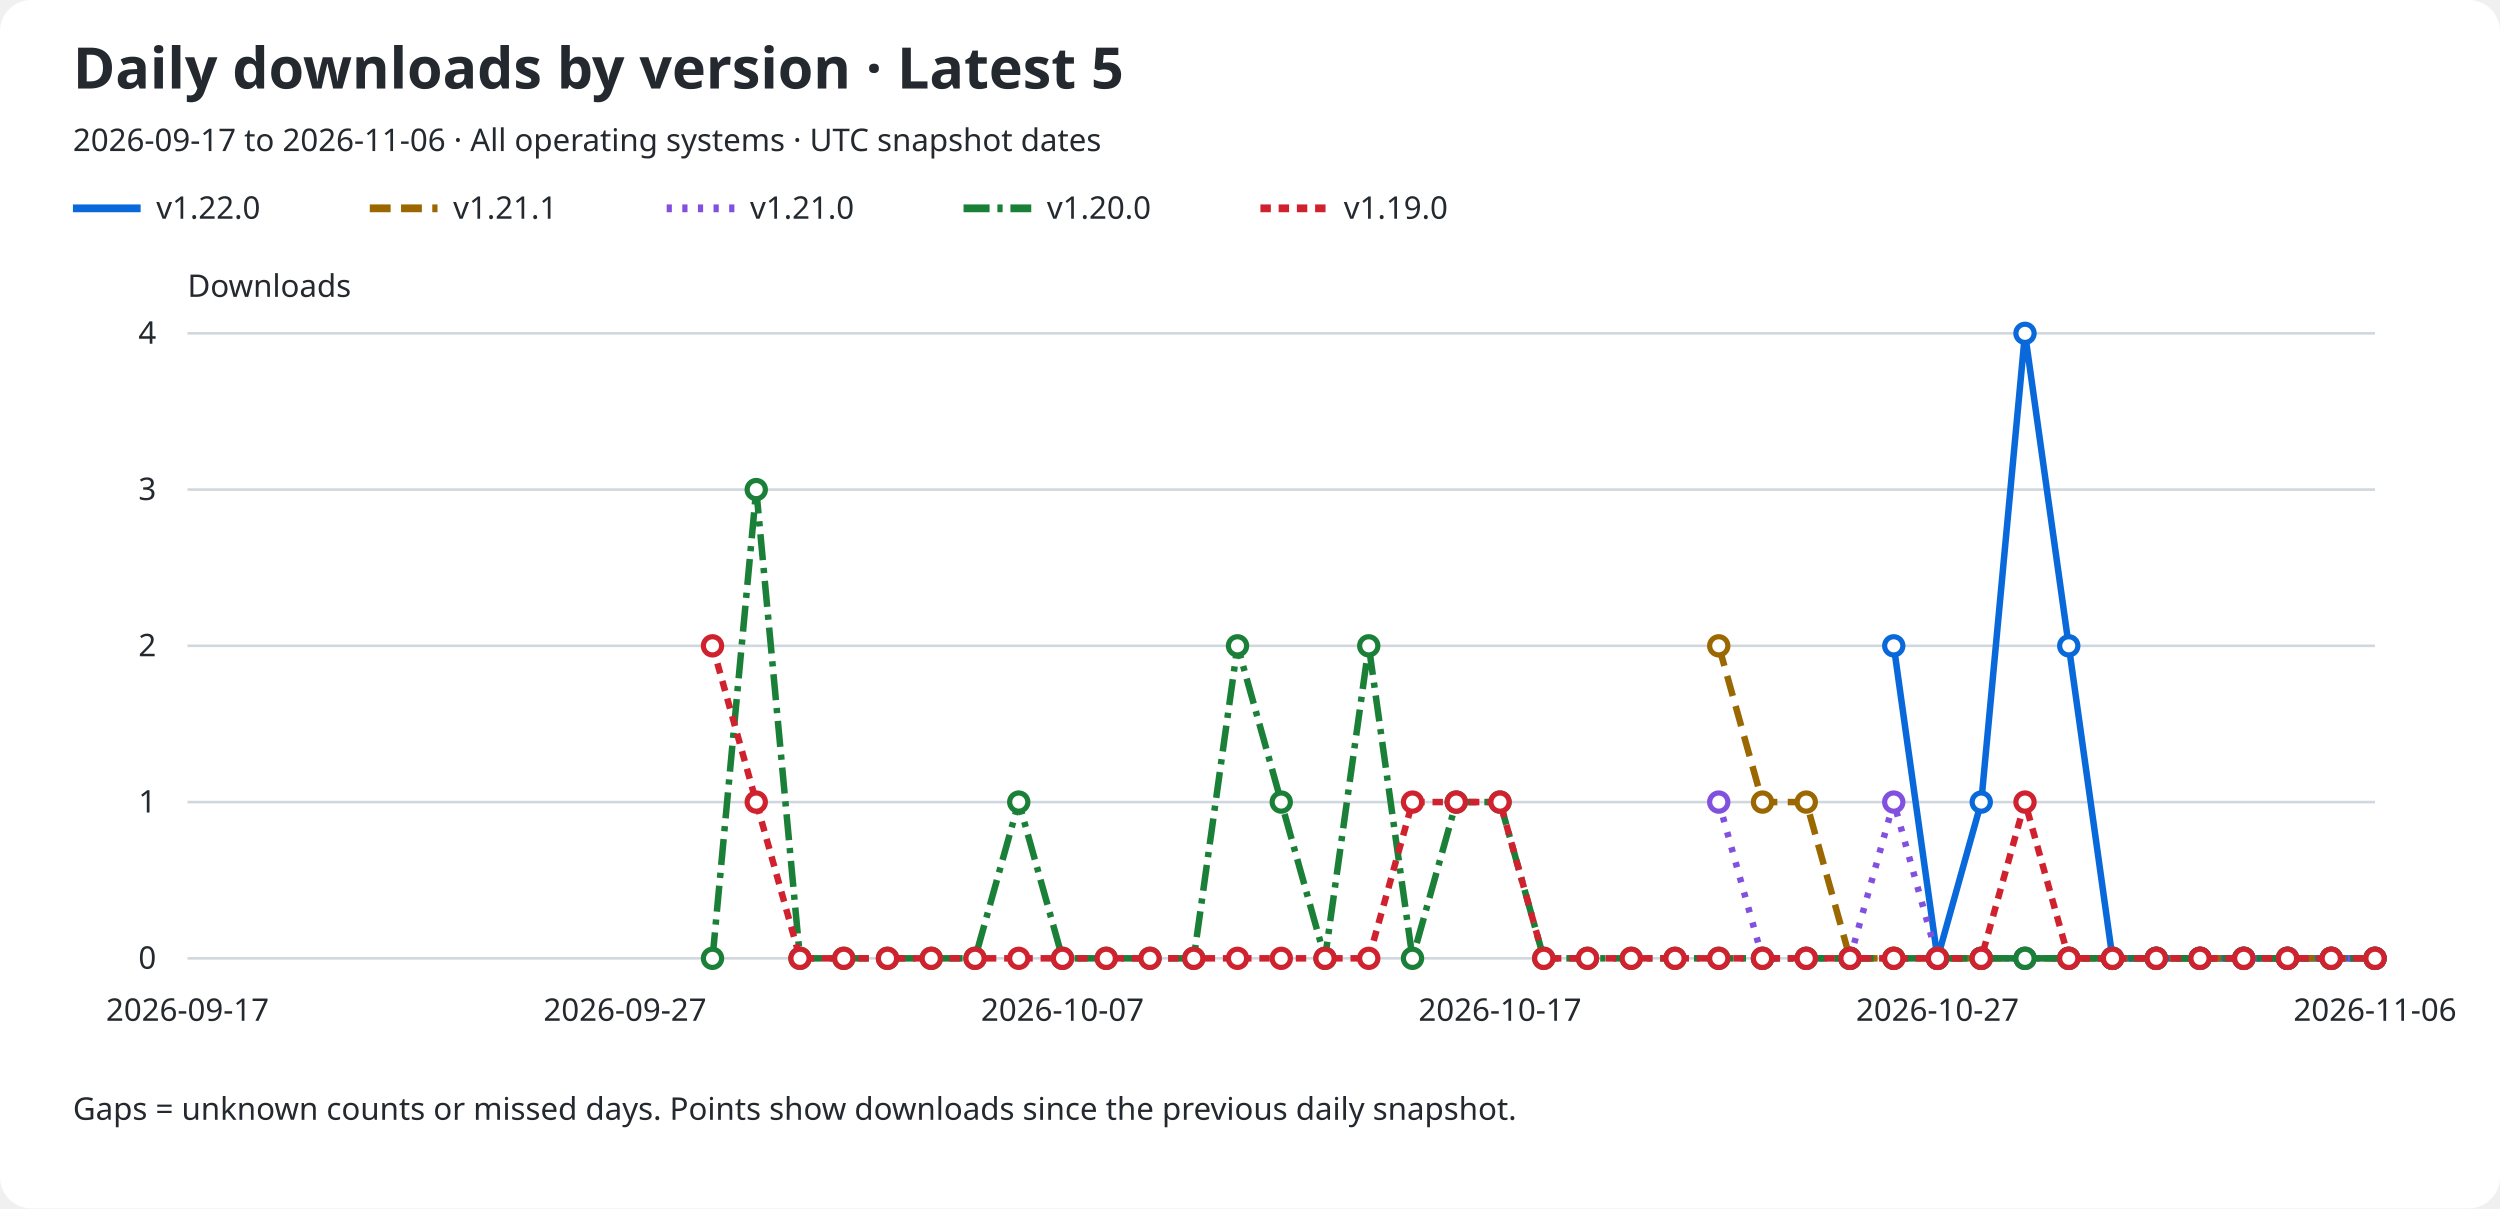
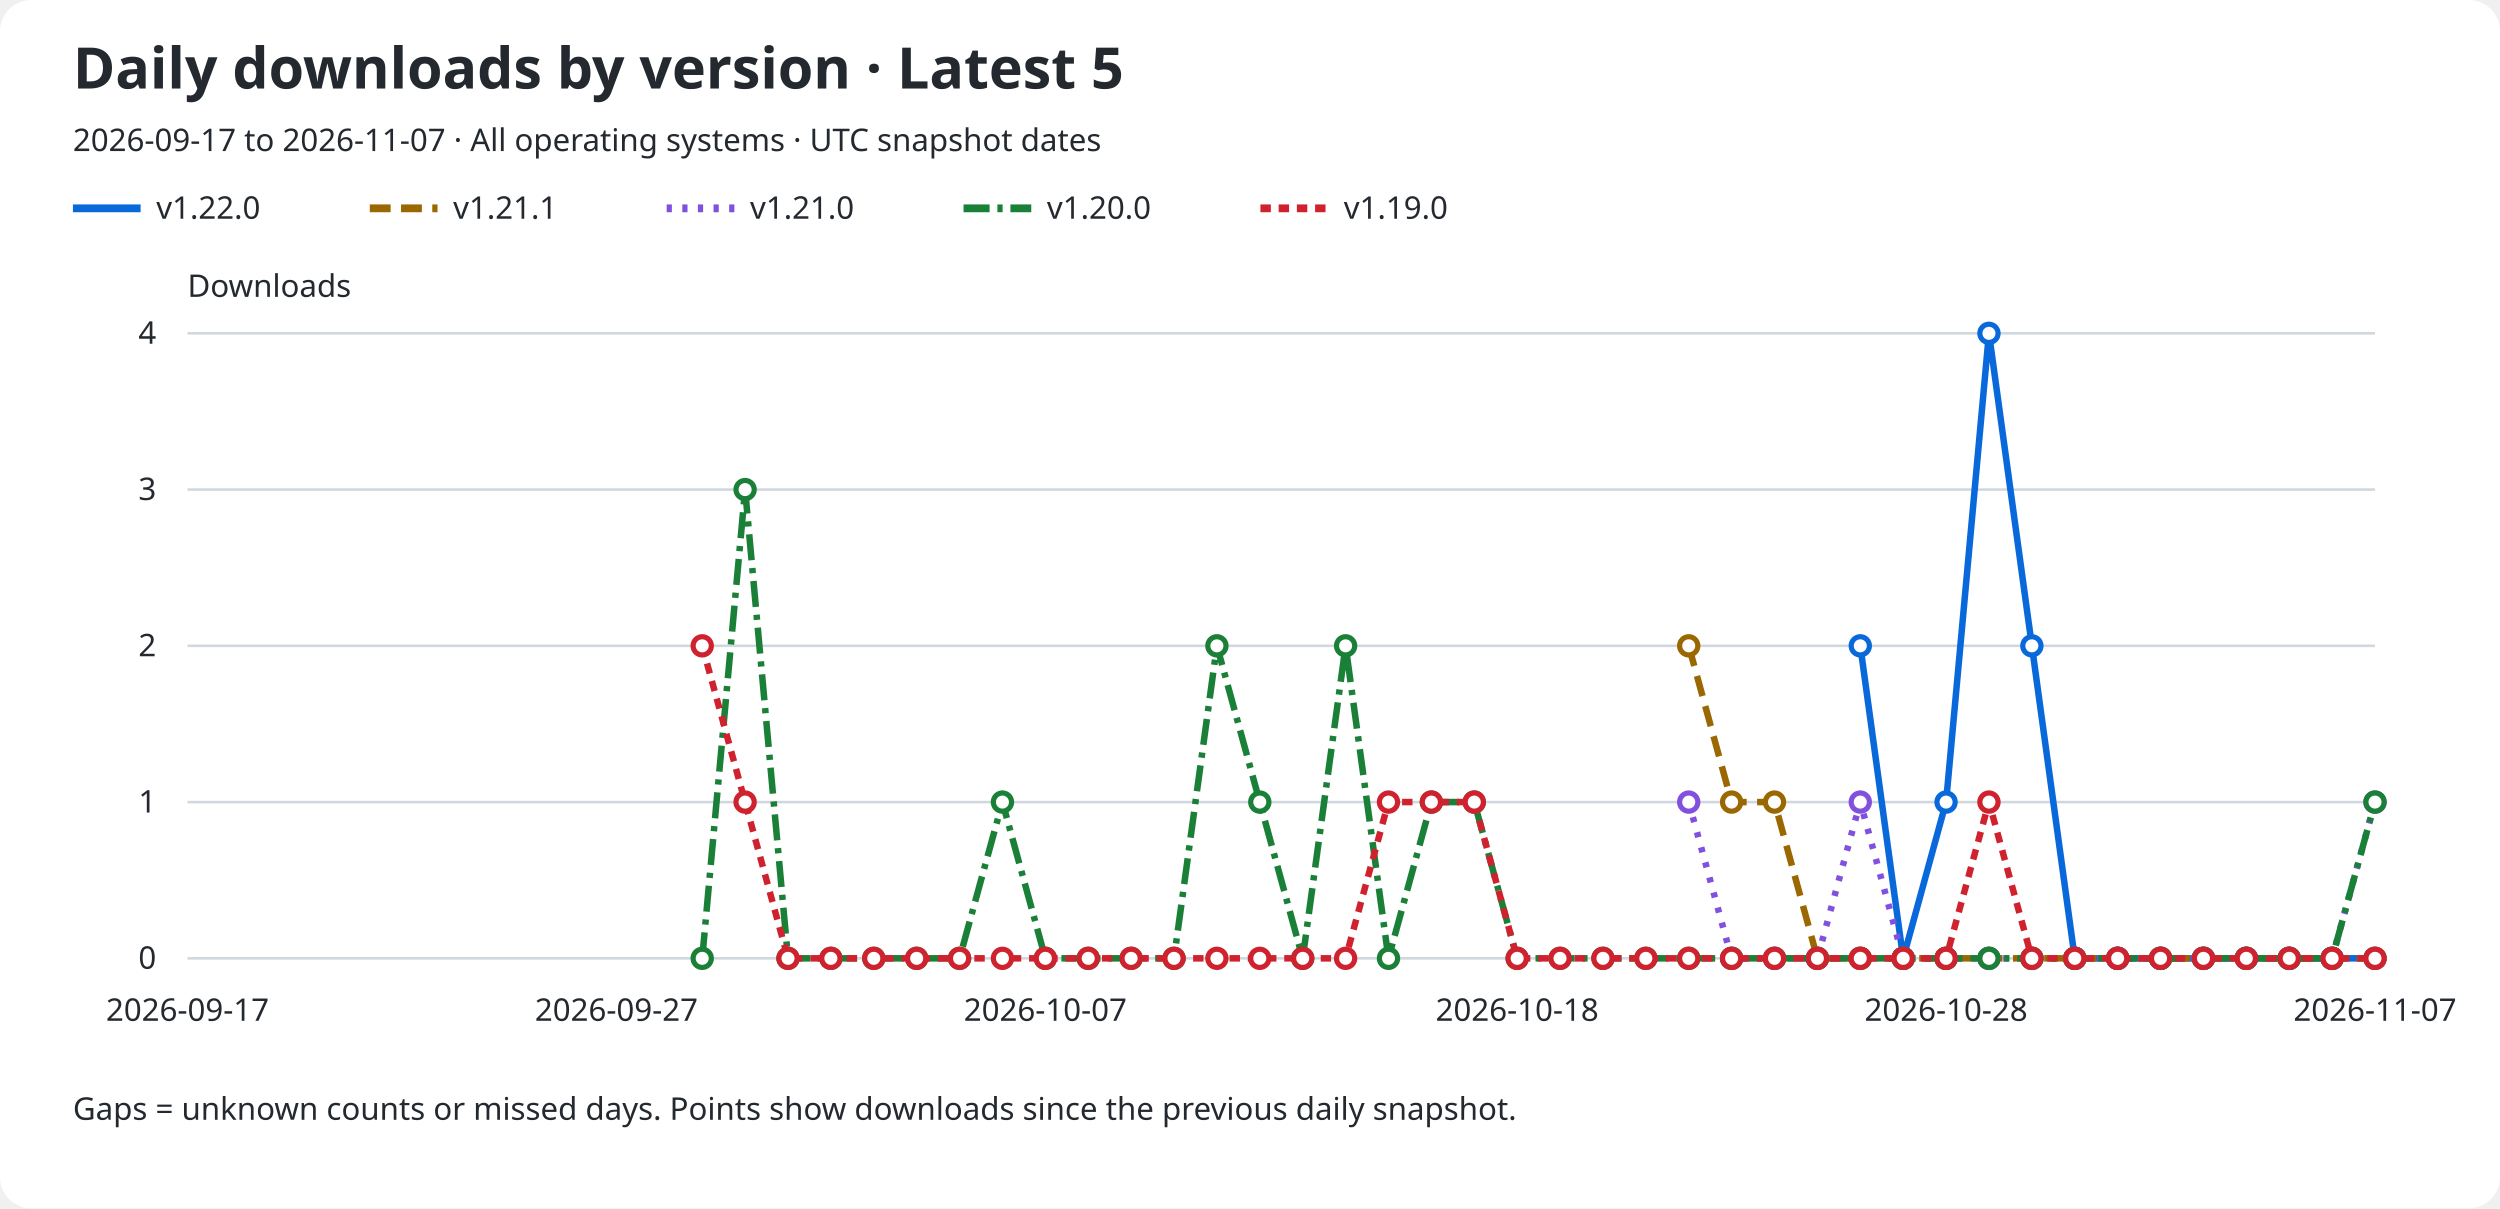
<svg xmlns="http://www.w3.org/2000/svg" role="img" aria-labelledby="title description" viewBox="0 0 960 464">
  <rect width="960" rx="12" fill="#ffffff" height="464" />
  <text x="28" y="34" fill="#24292f" font-family="sans-serif" font-size="22" font-weight="600">Daily downloads by version · Latest 5</text>
-   <text x="28" y="58" fill="#24292f" font-family="sans-serif" font-size="12">2026-09-17 to 2026-11-06 · All operating systems · UTC snapshot dates</text>
+   <text x="28" y="58" fill="#24292f" font-family="sans-serif" font-size="12">2026-09-17 to 2026-11-07 · All operating systems · UTC snapshot dates</text>
  <line x1="28" y1="80" x2="54" y2="80" stroke="#0969da" stroke-width="3" stroke-dasharray="none" />
  <text x="60" y="84" fill="#24292f" font-family="sans-serif" font-size="12">v1.22.0</text>
  <line x1="142" y1="80" x2="168" y2="80" stroke="#9a6700" stroke-width="3" stroke-dasharray="8 4" />
  <text x="174" y="84" fill="#24292f" font-family="sans-serif" font-size="12">v1.21.1</text>
  <line x1="256" y1="80" x2="282" y2="80" stroke="#8250df" stroke-width="3" stroke-dasharray="2 4" />
  <text x="288" y="84" fill="#24292f" font-family="sans-serif" font-size="12">v1.21.0</text>
  <line x1="370" y1="80" x2="396" y2="80" stroke="#1a7f37" stroke-width="3" stroke-dasharray="10 3 2 3" />
  <text x="402" y="84" fill="#24292f" font-family="sans-serif" font-size="12">v1.20.0</text>
  <line x1="484" y1="80" x2="510" y2="80" stroke="#cf222e" stroke-width="3" stroke-dasharray="4 3" />
  <text x="516" y="84" fill="#24292f" font-family="sans-serif" font-size="12">v1.19.0</text>
  <text x="72" y="114" fill="#24292f" font-family="sans-serif" font-size="12">Downloads</text>
  <line x1="72" y1="368.0" x2="912" y2="368.0" stroke="#d0d7de" />
  <text x="60" y="372.0" fill="#24292f" font-family="sans-serif" font-size="12" text-anchor="end">0</text>
  <line x1="72" y1="308.0" x2="912" y2="308.0" stroke="#d0d7de" />
  <text x="60" y="312.0" fill="#24292f" font-family="sans-serif" font-size="12" text-anchor="end">1</text>
  <line x1="72" y1="248.0" x2="912" y2="248.0" stroke="#d0d7de" />
  <text x="60" y="252.0" fill="#24292f" font-family="sans-serif" font-size="12" text-anchor="end">2</text>
  <line x1="72" y1="188.0" x2="912" y2="188.0" stroke="#d0d7de" />
  <text x="60" y="192.0" fill="#24292f" font-family="sans-serif" font-size="12" text-anchor="end">3</text>
  <line x1="72" y1="128.0" x2="912" y2="128.0" stroke="#d0d7de" />
  <text x="60" y="132.0" fill="#24292f" font-family="sans-serif" font-size="12" text-anchor="end">4</text>
  <text x="72.0" y="392" fill="#24292f" font-family="sans-serif" font-size="12" text-anchor="middle">2026-09-17</text>
-   <text x="240.0" y="392" fill="#24292f" font-family="sans-serif" font-size="12" text-anchor="middle">2026-09-27</text>
-   <text x="408.0" y="392" fill="#24292f" font-family="sans-serif" font-size="12" text-anchor="middle">2026-10-07</text>
-   <text x="576.0" y="392" fill="#24292f" font-family="sans-serif" font-size="12" text-anchor="middle">2026-10-17</text>
-   <text x="744.0" y="392" fill="#24292f" font-family="sans-serif" font-size="12" text-anchor="middle">2026-10-27</text>
-   <text x="912.0" y="392" fill="#24292f" font-family="sans-serif" font-size="12" text-anchor="middle">2026-11-06</text>
-   <path d="M 727.20 248.00 L 744.00 368.00 L 760.80 308.00 L 777.60 128.00 L 794.40 248.00 L 811.20 368.00 L 828.00 368.00 L 844.80 368.00 L 861.60 368.00 L 878.40 368.00 L 895.20 368.00 L 912.00 368.00" fill="none" stroke="#0969da" stroke-width="2.5" stroke-dasharray="none" data-version="v1.22.0" />
-   <circle cx="727.20" cy="248.00" r="3.5" fill="#ffffff" stroke="#0969da" stroke-width="2" />
-   <circle cx="744.00" cy="368.00" r="3.5" fill="#ffffff" stroke="#0969da" stroke-width="2" />
-   <circle cx="760.80" cy="308.00" r="3.5" fill="#ffffff" stroke="#0969da" stroke-width="2" />
-   <circle cx="777.60" cy="128.00" r="3.5" fill="#ffffff" stroke="#0969da" stroke-width="2" />
-   <circle cx="794.40" cy="248.00" r="3.5" fill="#ffffff" stroke="#0969da" stroke-width="2" />
-   <circle cx="811.20" cy="368.00" r="3.5" fill="#ffffff" stroke="#0969da" stroke-width="2" />
-   <circle cx="828.00" cy="368.00" r="3.5" fill="#ffffff" stroke="#0969da" stroke-width="2" />
-   <circle cx="844.80" cy="368.00" r="3.5" fill="#ffffff" stroke="#0969da" stroke-width="2" />
-   <circle cx="861.60" cy="368.00" r="3.5" fill="#ffffff" stroke="#0969da" stroke-width="2" />
-   <circle cx="878.40" cy="368.00" r="3.5" fill="#ffffff" stroke="#0969da" stroke-width="2" />
-   <circle cx="895.20" cy="368.00" r="3.5" fill="#ffffff" stroke="#0969da" stroke-width="2" />
+   <text x="236.706" y="392" fill="#24292f" font-family="sans-serif" font-size="12" text-anchor="middle">2026-09-27</text>
+   <text x="401.412" y="392" fill="#24292f" font-family="sans-serif" font-size="12" text-anchor="middle">2026-10-07</text>
+   <text x="582.588" y="392" fill="#24292f" font-family="sans-serif" font-size="12" text-anchor="middle">2026-10-18</text>
+   <text x="747.294" y="392" fill="#24292f" font-family="sans-serif" font-size="12" text-anchor="middle">2026-10-28</text>
+   <text x="912.0" y="392" fill="#24292f" font-family="sans-serif" font-size="12" text-anchor="middle">2026-11-07</text>
+   <path d="M 714.35 248.00 L 730.82 368.00 L 747.29 308.00 L 763.76 128.00 L 780.24 248.00 L 796.71 368.00 L 813.18 368.00 L 829.65 368.00 L 846.12 368.00 L 862.59 368.00 L 879.06 368.00 L 895.53 368.00 L 912.00 368.00" fill="none" stroke="#0969da" stroke-width="2.5" stroke-dasharray="none" data-version="v1.22.0" />
+   <circle cx="714.35" cy="248.00" r="3.5" fill="#ffffff" stroke="#0969da" stroke-width="2" />
+   <circle cx="730.82" cy="368.00" r="3.5" fill="#ffffff" stroke="#0969da" stroke-width="2" />
+   <circle cx="747.29" cy="308.00" r="3.5" fill="#ffffff" stroke="#0969da" stroke-width="2" />
+   <circle cx="763.76" cy="128.00" r="3.5" fill="#ffffff" stroke="#0969da" stroke-width="2" />
+   <circle cx="780.24" cy="248.00" r="3.5" fill="#ffffff" stroke="#0969da" stroke-width="2" />
+   <circle cx="796.71" cy="368.00" r="3.5" fill="#ffffff" stroke="#0969da" stroke-width="2" />
+   <circle cx="813.18" cy="368.00" r="3.5" fill="#ffffff" stroke="#0969da" stroke-width="2" />
+   <circle cx="829.65" cy="368.00" r="3.5" fill="#ffffff" stroke="#0969da" stroke-width="2" />
+   <circle cx="846.12" cy="368.00" r="3.5" fill="#ffffff" stroke="#0969da" stroke-width="2" />
+   <circle cx="862.59" cy="368.00" r="3.5" fill="#ffffff" stroke="#0969da" stroke-width="2" />
+   <circle cx="879.06" cy="368.00" r="3.5" fill="#ffffff" stroke="#0969da" stroke-width="2" />
+   <circle cx="895.53" cy="368.00" r="3.5" fill="#ffffff" stroke="#0969da" stroke-width="2" />
  <circle cx="912.00" cy="368.00" r="3.5" fill="#ffffff" stroke="#0969da" stroke-width="2" />
-   <path d="M 660.00 248.00 L 676.80 308.00 L 693.60 308.00 L 710.40 368.00 L 727.20 368.00 L 744.00 368.00 L 760.80 368.00 L 777.60 368.00 L 794.40 368.00 L 811.20 368.00 L 828.00 368.00 L 844.80 368.00 L 861.60 368.00 L 878.40 368.00 L 895.20 368.00 L 912.00 368.00" fill="none" stroke="#9a6700" stroke-width="2.5" stroke-dasharray="8 4" data-version="v1.21.1" />
-   <circle cx="660.00" cy="248.00" r="3.5" fill="#ffffff" stroke="#9a6700" stroke-width="2" />
-   <circle cx="676.80" cy="308.00" r="3.5" fill="#ffffff" stroke="#9a6700" stroke-width="2" />
-   <circle cx="693.60" cy="308.00" r="3.5" fill="#ffffff" stroke="#9a6700" stroke-width="2" />
-   <circle cx="710.40" cy="368.00" r="3.5" fill="#ffffff" stroke="#9a6700" stroke-width="2" />
-   <circle cx="727.20" cy="368.00" r="3.5" fill="#ffffff" stroke="#9a6700" stroke-width="2" />
-   <circle cx="744.00" cy="368.00" r="3.5" fill="#ffffff" stroke="#9a6700" stroke-width="2" />
-   <circle cx="760.80" cy="368.00" r="3.5" fill="#ffffff" stroke="#9a6700" stroke-width="2" />
-   <circle cx="777.60" cy="368.00" r="3.5" fill="#ffffff" stroke="#9a6700" stroke-width="2" />
-   <circle cx="794.40" cy="368.00" r="3.5" fill="#ffffff" stroke="#9a6700" stroke-width="2" />
-   <circle cx="811.20" cy="368.00" r="3.5" fill="#ffffff" stroke="#9a6700" stroke-width="2" />
-   <circle cx="828.00" cy="368.00" r="3.5" fill="#ffffff" stroke="#9a6700" stroke-width="2" />
-   <circle cx="844.80" cy="368.00" r="3.5" fill="#ffffff" stroke="#9a6700" stroke-width="2" />
-   <circle cx="861.60" cy="368.00" r="3.5" fill="#ffffff" stroke="#9a6700" stroke-width="2" />
-   <circle cx="878.40" cy="368.00" r="3.5" fill="#ffffff" stroke="#9a6700" stroke-width="2" />
-   <circle cx="895.20" cy="368.00" r="3.5" fill="#ffffff" stroke="#9a6700" stroke-width="2" />
+   <path d="M 648.47 248.00 L 664.94 308.00 L 681.41 308.00 L 697.88 368.00 L 714.35 368.00 L 730.82 368.00 L 747.29 368.00 L 763.76 368.00 L 780.24 368.00 L 796.71 368.00 L 813.18 368.00 L 829.65 368.00 L 846.12 368.00 L 862.59 368.00 L 879.06 368.00 L 895.53 368.00 L 912.00 368.00" fill="none" stroke="#9a6700" stroke-width="2.5" stroke-dasharray="8 4" data-version="v1.21.1" />
+   <circle cx="648.47" cy="248.00" r="3.5" fill="#ffffff" stroke="#9a6700" stroke-width="2" />
+   <circle cx="664.94" cy="308.00" r="3.5" fill="#ffffff" stroke="#9a6700" stroke-width="2" />
+   <circle cx="681.41" cy="308.00" r="3.5" fill="#ffffff" stroke="#9a6700" stroke-width="2" />
+   <circle cx="697.88" cy="368.00" r="3.5" fill="#ffffff" stroke="#9a6700" stroke-width="2" />
+   <circle cx="714.35" cy="368.00" r="3.5" fill="#ffffff" stroke="#9a6700" stroke-width="2" />
+   <circle cx="730.82" cy="368.00" r="3.5" fill="#ffffff" stroke="#9a6700" stroke-width="2" />
+   <circle cx="747.29" cy="368.00" r="3.5" fill="#ffffff" stroke="#9a6700" stroke-width="2" />
+   <circle cx="763.76" cy="368.00" r="3.5" fill="#ffffff" stroke="#9a6700" stroke-width="2" />
+   <circle cx="780.24" cy="368.00" r="3.5" fill="#ffffff" stroke="#9a6700" stroke-width="2" />
+   <circle cx="796.71" cy="368.00" r="3.5" fill="#ffffff" stroke="#9a6700" stroke-width="2" />
+   <circle cx="813.18" cy="368.00" r="3.5" fill="#ffffff" stroke="#9a6700" stroke-width="2" />
+   <circle cx="829.65" cy="368.00" r="3.5" fill="#ffffff" stroke="#9a6700" stroke-width="2" />
+   <circle cx="846.12" cy="368.00" r="3.5" fill="#ffffff" stroke="#9a6700" stroke-width="2" />
+   <circle cx="862.59" cy="368.00" r="3.5" fill="#ffffff" stroke="#9a6700" stroke-width="2" />
+   <circle cx="879.06" cy="368.00" r="3.5" fill="#ffffff" stroke="#9a6700" stroke-width="2" />
+   <circle cx="895.53" cy="368.00" r="3.5" fill="#ffffff" stroke="#9a6700" stroke-width="2" />
  <circle cx="912.00" cy="368.00" r="3.5" fill="#ffffff" stroke="#9a6700" stroke-width="2" />
-   <path d="M 660.00 308.00 L 676.80 368.00 L 693.60 368.00 L 710.40 368.00 L 727.20 308.00 L 744.00 368.00 L 760.80 368.00 L 777.60 368.00 L 794.40 368.00 L 811.20 368.00 L 828.00 368.00 L 844.80 368.00 L 861.60 368.00 L 878.40 368.00 L 895.20 368.00 L 912.00 368.00" fill="none" stroke="#8250df" stroke-width="2.5" stroke-dasharray="2 4" data-version="v1.21.0" />
-   <circle cx="660.00" cy="308.00" r="3.5" fill="#ffffff" stroke="#8250df" stroke-width="2" />
-   <circle cx="676.80" cy="368.00" r="3.5" fill="#ffffff" stroke="#8250df" stroke-width="2" />
-   <circle cx="693.60" cy="368.00" r="3.5" fill="#ffffff" stroke="#8250df" stroke-width="2" />
-   <circle cx="710.40" cy="368.00" r="3.5" fill="#ffffff" stroke="#8250df" stroke-width="2" />
-   <circle cx="727.20" cy="308.00" r="3.5" fill="#ffffff" stroke="#8250df" stroke-width="2" />
-   <circle cx="744.00" cy="368.00" r="3.5" fill="#ffffff" stroke="#8250df" stroke-width="2" />
-   <circle cx="760.80" cy="368.00" r="3.5" fill="#ffffff" stroke="#8250df" stroke-width="2" />
-   <circle cx="777.60" cy="368.00" r="3.5" fill="#ffffff" stroke="#8250df" stroke-width="2" />
-   <circle cx="794.40" cy="368.00" r="3.5" fill="#ffffff" stroke="#8250df" stroke-width="2" />
-   <circle cx="811.20" cy="368.00" r="3.5" fill="#ffffff" stroke="#8250df" stroke-width="2" />
-   <circle cx="828.00" cy="368.00" r="3.5" fill="#ffffff" stroke="#8250df" stroke-width="2" />
-   <circle cx="844.80" cy="368.00" r="3.5" fill="#ffffff" stroke="#8250df" stroke-width="2" />
-   <circle cx="861.60" cy="368.00" r="3.5" fill="#ffffff" stroke="#8250df" stroke-width="2" />
-   <circle cx="878.40" cy="368.00" r="3.5" fill="#ffffff" stroke="#8250df" stroke-width="2" />
-   <circle cx="895.20" cy="368.00" r="3.5" fill="#ffffff" stroke="#8250df" stroke-width="2" />
-   <circle cx="912.00" cy="368.00" r="3.5" fill="#ffffff" stroke="#8250df" stroke-width="2" />
-   <path d="M 273.60 368.00 L 290.40 188.00 L 307.20 368.00 L 324.00 368.00 L 340.80 368.00 L 357.60 368.00 L 374.40 368.00 L 391.20 308.00 L 408.00 368.00 L 424.80 368.00 L 441.60 368.00 L 458.40 368.00 L 475.20 248.00 L 492.00 308.00 L 508.80 368.00 L 525.60 248.00 L 542.40 368.00 L 559.20 308.00 L 576.00 308.00 L 592.80 368.00 L 609.60 368.00 L 626.40 368.00 L 643.20 368.00 L 660.00 368.00 L 676.80 368.00 L 693.60 368.00 L 710.40 368.00 L 727.20 368.00 L 744.00 368.00 L 760.80 368.00 L 777.60 368.00 L 794.40 368.00 L 811.20 368.00 L 828.00 368.00 L 844.80 368.00 L 861.60 368.00 L 878.40 368.00 L 895.20 368.00 L 912.00 368.00" fill="none" stroke="#1a7f37" stroke-width="2.5" stroke-dasharray="10 3 2 3" data-version="v1.20.0" />
-   <circle cx="273.60" cy="368.00" r="3.5" fill="#ffffff" stroke="#1a7f37" stroke-width="2" />
-   <circle cx="290.40" cy="188.00" r="3.5" fill="#ffffff" stroke="#1a7f37" stroke-width="2" />
-   <circle cx="307.20" cy="368.00" r="3.5" fill="#ffffff" stroke="#1a7f37" stroke-width="2" />
-   <circle cx="324.00" cy="368.00" r="3.5" fill="#ffffff" stroke="#1a7f37" stroke-width="2" />
-   <circle cx="340.80" cy="368.00" r="3.5" fill="#ffffff" stroke="#1a7f37" stroke-width="2" />
-   <circle cx="357.60" cy="368.00" r="3.5" fill="#ffffff" stroke="#1a7f37" stroke-width="2" />
-   <circle cx="374.40" cy="368.00" r="3.5" fill="#ffffff" stroke="#1a7f37" stroke-width="2" />
-   <circle cx="391.20" cy="308.00" r="3.5" fill="#ffffff" stroke="#1a7f37" stroke-width="2" />
-   <circle cx="408.00" cy="368.00" r="3.5" fill="#ffffff" stroke="#1a7f37" stroke-width="2" />
-   <circle cx="424.80" cy="368.00" r="3.5" fill="#ffffff" stroke="#1a7f37" stroke-width="2" />
-   <circle cx="441.60" cy="368.00" r="3.5" fill="#ffffff" stroke="#1a7f37" stroke-width="2" />
-   <circle cx="458.40" cy="368.00" r="3.5" fill="#ffffff" stroke="#1a7f37" stroke-width="2" />
-   <circle cx="475.20" cy="248.00" r="3.5" fill="#ffffff" stroke="#1a7f37" stroke-width="2" />
-   <circle cx="492.00" cy="308.00" r="3.5" fill="#ffffff" stroke="#1a7f37" stroke-width="2" />
-   <circle cx="508.80" cy="368.00" r="3.5" fill="#ffffff" stroke="#1a7f37" stroke-width="2" />
-   <circle cx="525.60" cy="248.00" r="3.5" fill="#ffffff" stroke="#1a7f37" stroke-width="2" />
-   <circle cx="542.40" cy="368.00" r="3.5" fill="#ffffff" stroke="#1a7f37" stroke-width="2" />
-   <circle cx="559.20" cy="308.00" r="3.5" fill="#ffffff" stroke="#1a7f37" stroke-width="2" />
-   <circle cx="576.00" cy="308.00" r="3.5" fill="#ffffff" stroke="#1a7f37" stroke-width="2" />
-   <circle cx="592.80" cy="368.00" r="3.5" fill="#ffffff" stroke="#1a7f37" stroke-width="2" />
-   <circle cx="609.60" cy="368.00" r="3.5" fill="#ffffff" stroke="#1a7f37" stroke-width="2" />
-   <circle cx="626.40" cy="368.00" r="3.5" fill="#ffffff" stroke="#1a7f37" stroke-width="2" />
-   <circle cx="643.20" cy="368.00" r="3.5" fill="#ffffff" stroke="#1a7f37" stroke-width="2" />
-   <circle cx="660.00" cy="368.00" r="3.5" fill="#ffffff" stroke="#1a7f37" stroke-width="2" />
-   <circle cx="676.80" cy="368.00" r="3.5" fill="#ffffff" stroke="#1a7f37" stroke-width="2" />
-   <circle cx="693.60" cy="368.00" r="3.5" fill="#ffffff" stroke="#1a7f37" stroke-width="2" />
-   <circle cx="710.40" cy="368.00" r="3.5" fill="#ffffff" stroke="#1a7f37" stroke-width="2" />
-   <circle cx="727.20" cy="368.00" r="3.5" fill="#ffffff" stroke="#1a7f37" stroke-width="2" />
-   <circle cx="744.00" cy="368.00" r="3.5" fill="#ffffff" stroke="#1a7f37" stroke-width="2" />
-   <circle cx="760.80" cy="368.00" r="3.5" fill="#ffffff" stroke="#1a7f37" stroke-width="2" />
-   <circle cx="777.60" cy="368.00" r="3.5" fill="#ffffff" stroke="#1a7f37" stroke-width="2" />
-   <circle cx="794.40" cy="368.00" r="3.5" fill="#ffffff" stroke="#1a7f37" stroke-width="2" />
-   <circle cx="811.20" cy="368.00" r="3.5" fill="#ffffff" stroke="#1a7f37" stroke-width="2" />
-   <circle cx="828.00" cy="368.00" r="3.5" fill="#ffffff" stroke="#1a7f37" stroke-width="2" />
-   <circle cx="844.80" cy="368.00" r="3.5" fill="#ffffff" stroke="#1a7f37" stroke-width="2" />
-   <circle cx="861.60" cy="368.00" r="3.5" fill="#ffffff" stroke="#1a7f37" stroke-width="2" />
-   <circle cx="878.40" cy="368.00" r="3.5" fill="#ffffff" stroke="#1a7f37" stroke-width="2" />
-   <circle cx="895.20" cy="368.00" r="3.5" fill="#ffffff" stroke="#1a7f37" stroke-width="2" />
-   <circle cx="912.00" cy="368.00" r="3.5" fill="#ffffff" stroke="#1a7f37" stroke-width="2" />
-   <path d="M 273.60 248.00 L 290.40 308.00 L 307.20 368.00 L 324.00 368.00 L 340.80 368.00 L 357.60 368.00 L 374.40 368.00 L 391.20 368.00 L 408.00 368.00 L 424.80 368.00 L 441.60 368.00 L 458.40 368.00 L 475.20 368.00 L 492.00 368.00 L 508.80 368.00 L 525.60 368.00 L 542.40 308.00 L 559.20 308.00 L 576.00 308.00 L 592.80 368.00 L 609.60 368.00 L 626.40 368.00 L 643.20 368.00 L 660.00 368.00 L 676.80 368.00 L 693.60 368.00 L 710.40 368.00 L 727.20 368.00 L 744.00 368.00 L 760.80 368.00 L 777.60 308.00 L 794.40 368.00 L 811.20 368.00 L 828.00 368.00 L 844.80 368.00 L 861.60 368.00 L 878.40 368.00 L 895.20 368.00 L 912.00 368.00" fill="none" stroke="#cf222e" stroke-width="2.5" stroke-dasharray="4 3" data-version="v1.19.0" />
-   <circle cx="273.60" cy="248.00" r="3.5" fill="#ffffff" stroke="#cf222e" stroke-width="2" />
-   <circle cx="290.40" cy="308.00" r="3.5" fill="#ffffff" stroke="#cf222e" stroke-width="2" />
-   <circle cx="307.20" cy="368.00" r="3.5" fill="#ffffff" stroke="#cf222e" stroke-width="2" />
-   <circle cx="324.00" cy="368.00" r="3.5" fill="#ffffff" stroke="#cf222e" stroke-width="2" />
-   <circle cx="340.80" cy="368.00" r="3.5" fill="#ffffff" stroke="#cf222e" stroke-width="2" />
-   <circle cx="357.60" cy="368.00" r="3.5" fill="#ffffff" stroke="#cf222e" stroke-width="2" />
-   <circle cx="374.40" cy="368.00" r="3.5" fill="#ffffff" stroke="#cf222e" stroke-width="2" />
-   <circle cx="391.20" cy="368.00" r="3.5" fill="#ffffff" stroke="#cf222e" stroke-width="2" />
-   <circle cx="408.00" cy="368.00" r="3.5" fill="#ffffff" stroke="#cf222e" stroke-width="2" />
-   <circle cx="424.80" cy="368.00" r="3.5" fill="#ffffff" stroke="#cf222e" stroke-width="2" />
-   <circle cx="441.60" cy="368.00" r="3.5" fill="#ffffff" stroke="#cf222e" stroke-width="2" />
-   <circle cx="458.40" cy="368.00" r="3.5" fill="#ffffff" stroke="#cf222e" stroke-width="2" />
-   <circle cx="475.20" cy="368.00" r="3.5" fill="#ffffff" stroke="#cf222e" stroke-width="2" />
-   <circle cx="492.00" cy="368.00" r="3.5" fill="#ffffff" stroke="#cf222e" stroke-width="2" />
-   <circle cx="508.80" cy="368.00" r="3.5" fill="#ffffff" stroke="#cf222e" stroke-width="2" />
-   <circle cx="525.60" cy="368.00" r="3.5" fill="#ffffff" stroke="#cf222e" stroke-width="2" />
-   <circle cx="542.40" cy="308.00" r="3.5" fill="#ffffff" stroke="#cf222e" stroke-width="2" />
-   <circle cx="559.20" cy="308.00" r="3.5" fill="#ffffff" stroke="#cf222e" stroke-width="2" />
-   <circle cx="576.00" cy="308.00" r="3.5" fill="#ffffff" stroke="#cf222e" stroke-width="2" />
-   <circle cx="592.80" cy="368.00" r="3.5" fill="#ffffff" stroke="#cf222e" stroke-width="2" />
-   <circle cx="609.60" cy="368.00" r="3.5" fill="#ffffff" stroke="#cf222e" stroke-width="2" />
-   <circle cx="626.40" cy="368.00" r="3.5" fill="#ffffff" stroke="#cf222e" stroke-width="2" />
-   <circle cx="643.20" cy="368.00" r="3.5" fill="#ffffff" stroke="#cf222e" stroke-width="2" />
-   <circle cx="660.00" cy="368.00" r="3.5" fill="#ffffff" stroke="#cf222e" stroke-width="2" />
-   <circle cx="676.80" cy="368.00" r="3.5" fill="#ffffff" stroke="#cf222e" stroke-width="2" />
-   <circle cx="693.60" cy="368.00" r="3.5" fill="#ffffff" stroke="#cf222e" stroke-width="2" />
-   <circle cx="710.40" cy="368.00" r="3.5" fill="#ffffff" stroke="#cf222e" stroke-width="2" />
-   <circle cx="727.20" cy="368.00" r="3.5" fill="#ffffff" stroke="#cf222e" stroke-width="2" />
-   <circle cx="744.00" cy="368.00" r="3.5" fill="#ffffff" stroke="#cf222e" stroke-width="2" />
-   <circle cx="760.80" cy="368.00" r="3.5" fill="#ffffff" stroke="#cf222e" stroke-width="2" />
-   <circle cx="777.60" cy="308.00" r="3.5" fill="#ffffff" stroke="#cf222e" stroke-width="2" />
-   <circle cx="794.40" cy="368.00" r="3.5" fill="#ffffff" stroke="#cf222e" stroke-width="2" />
-   <circle cx="811.20" cy="368.00" r="3.5" fill="#ffffff" stroke="#cf222e" stroke-width="2" />
-   <circle cx="828.00" cy="368.00" r="3.5" fill="#ffffff" stroke="#cf222e" stroke-width="2" />
-   <circle cx="844.80" cy="368.00" r="3.5" fill="#ffffff" stroke="#cf222e" stroke-width="2" />
-   <circle cx="861.60" cy="368.00" r="3.5" fill="#ffffff" stroke="#cf222e" stroke-width="2" />
-   <circle cx="878.40" cy="368.00" r="3.5" fill="#ffffff" stroke="#cf222e" stroke-width="2" />
-   <circle cx="895.20" cy="368.00" r="3.5" fill="#ffffff" stroke="#cf222e" stroke-width="2" />
+   <path d="M 648.47 308.00 L 664.94 368.00 L 681.41 368.00 L 697.88 368.00 L 714.35 308.00 L 730.82 368.00 L 747.29 368.00 L 763.76 368.00 L 780.24 368.00 L 796.71 368.00 L 813.18 368.00 L 829.65 368.00 L 846.12 368.00 L 862.59 368.00 L 879.06 368.00 L 895.53 368.00 L 912.00 308.00" fill="none" stroke="#8250df" stroke-width="2.5" stroke-dasharray="2 4" data-version="v1.21.0" />
+   <circle cx="648.47" cy="308.00" r="3.5" fill="#ffffff" stroke="#8250df" stroke-width="2" />
+   <circle cx="664.94" cy="368.00" r="3.5" fill="#ffffff" stroke="#8250df" stroke-width="2" />
+   <circle cx="681.41" cy="368.00" r="3.5" fill="#ffffff" stroke="#8250df" stroke-width="2" />
+   <circle cx="697.88" cy="368.00" r="3.5" fill="#ffffff" stroke="#8250df" stroke-width="2" />
+   <circle cx="714.35" cy="308.00" r="3.5" fill="#ffffff" stroke="#8250df" stroke-width="2" />
+   <circle cx="730.82" cy="368.00" r="3.5" fill="#ffffff" stroke="#8250df" stroke-width="2" />
+   <circle cx="747.29" cy="368.00" r="3.5" fill="#ffffff" stroke="#8250df" stroke-width="2" />
+   <circle cx="763.76" cy="368.00" r="3.5" fill="#ffffff" stroke="#8250df" stroke-width="2" />
+   <circle cx="780.24" cy="368.00" r="3.5" fill="#ffffff" stroke="#8250df" stroke-width="2" />
+   <circle cx="796.71" cy="368.00" r="3.5" fill="#ffffff" stroke="#8250df" stroke-width="2" />
+   <circle cx="813.18" cy="368.00" r="3.5" fill="#ffffff" stroke="#8250df" stroke-width="2" />
+   <circle cx="829.65" cy="368.00" r="3.5" fill="#ffffff" stroke="#8250df" stroke-width="2" />
+   <circle cx="846.12" cy="368.00" r="3.5" fill="#ffffff" stroke="#8250df" stroke-width="2" />
+   <circle cx="862.59" cy="368.00" r="3.5" fill="#ffffff" stroke="#8250df" stroke-width="2" />
+   <circle cx="879.06" cy="368.00" r="3.5" fill="#ffffff" stroke="#8250df" stroke-width="2" />
+   <circle cx="895.53" cy="368.00" r="3.5" fill="#ffffff" stroke="#8250df" stroke-width="2" />
+   <circle cx="912.00" cy="308.00" r="3.5" fill="#ffffff" stroke="#8250df" stroke-width="2" />
+   <path d="M 269.65 368.00 L 286.12 188.00 L 302.59 368.00 L 319.06 368.00 L 335.53 368.00 L 352.00 368.00 L 368.47 368.00 L 384.94 308.00 L 401.41 368.00 L 417.88 368.00 L 434.35 368.00 L 450.82 368.00 L 467.29 248.00 L 483.76 308.00 L 500.24 368.00 L 516.71 248.00 L 533.18 368.00 L 549.65 308.00 L 566.12 308.00 L 582.59 368.00 L 599.06 368.00 L 615.53 368.00 L 632.00 368.00 L 648.47 368.00 L 664.94 368.00 L 681.41 368.00 L 697.88 368.00 L 714.35 368.00 L 730.82 368.00 L 747.29 368.00 L 763.76 368.00 L 780.24 368.00 L 796.71 368.00 L 813.18 368.00 L 829.65 368.00 L 846.12 368.00 L 862.59 368.00 L 879.06 368.00 L 895.53 368.00 L 912.00 308.00" fill="none" stroke="#1a7f37" stroke-width="2.5" stroke-dasharray="10 3 2 3" data-version="v1.20.0" />
+   <circle cx="269.65" cy="368.00" r="3.5" fill="#ffffff" stroke="#1a7f37" stroke-width="2" />
+   <circle cx="286.12" cy="188.00" r="3.5" fill="#ffffff" stroke="#1a7f37" stroke-width="2" />
+   <circle cx="302.59" cy="368.00" r="3.5" fill="#ffffff" stroke="#1a7f37" stroke-width="2" />
+   <circle cx="319.06" cy="368.00" r="3.5" fill="#ffffff" stroke="#1a7f37" stroke-width="2" />
+   <circle cx="335.53" cy="368.00" r="3.5" fill="#ffffff" stroke="#1a7f37" stroke-width="2" />
+   <circle cx="352.00" cy="368.00" r="3.5" fill="#ffffff" stroke="#1a7f37" stroke-width="2" />
+   <circle cx="368.47" cy="368.00" r="3.5" fill="#ffffff" stroke="#1a7f37" stroke-width="2" />
+   <circle cx="384.94" cy="308.00" r="3.5" fill="#ffffff" stroke="#1a7f37" stroke-width="2" />
+   <circle cx="401.41" cy="368.00" r="3.5" fill="#ffffff" stroke="#1a7f37" stroke-width="2" />
+   <circle cx="417.88" cy="368.00" r="3.5" fill="#ffffff" stroke="#1a7f37" stroke-width="2" />
+   <circle cx="434.35" cy="368.00" r="3.5" fill="#ffffff" stroke="#1a7f37" stroke-width="2" />
+   <circle cx="450.82" cy="368.00" r="3.5" fill="#ffffff" stroke="#1a7f37" stroke-width="2" />
+   <circle cx="467.29" cy="248.00" r="3.5" fill="#ffffff" stroke="#1a7f37" stroke-width="2" />
+   <circle cx="483.76" cy="308.00" r="3.5" fill="#ffffff" stroke="#1a7f37" stroke-width="2" />
+   <circle cx="500.24" cy="368.00" r="3.5" fill="#ffffff" stroke="#1a7f37" stroke-width="2" />
+   <circle cx="516.71" cy="248.00" r="3.5" fill="#ffffff" stroke="#1a7f37" stroke-width="2" />
+   <circle cx="533.18" cy="368.00" r="3.5" fill="#ffffff" stroke="#1a7f37" stroke-width="2" />
+   <circle cx="549.65" cy="308.00" r="3.5" fill="#ffffff" stroke="#1a7f37" stroke-width="2" />
+   <circle cx="566.12" cy="308.00" r="3.5" fill="#ffffff" stroke="#1a7f37" stroke-width="2" />
+   <circle cx="582.59" cy="368.00" r="3.5" fill="#ffffff" stroke="#1a7f37" stroke-width="2" />
+   <circle cx="599.06" cy="368.00" r="3.5" fill="#ffffff" stroke="#1a7f37" stroke-width="2" />
+   <circle cx="615.53" cy="368.00" r="3.5" fill="#ffffff" stroke="#1a7f37" stroke-width="2" />
+   <circle cx="632.00" cy="368.00" r="3.5" fill="#ffffff" stroke="#1a7f37" stroke-width="2" />
+   <circle cx="648.47" cy="368.00" r="3.5" fill="#ffffff" stroke="#1a7f37" stroke-width="2" />
+   <circle cx="664.94" cy="368.00" r="3.5" fill="#ffffff" stroke="#1a7f37" stroke-width="2" />
+   <circle cx="681.41" cy="368.00" r="3.5" fill="#ffffff" stroke="#1a7f37" stroke-width="2" />
+   <circle cx="697.88" cy="368.00" r="3.5" fill="#ffffff" stroke="#1a7f37" stroke-width="2" />
+   <circle cx="714.35" cy="368.00" r="3.5" fill="#ffffff" stroke="#1a7f37" stroke-width="2" />
+   <circle cx="730.82" cy="368.00" r="3.5" fill="#ffffff" stroke="#1a7f37" stroke-width="2" />
+   <circle cx="747.29" cy="368.00" r="3.5" fill="#ffffff" stroke="#1a7f37" stroke-width="2" />
+   <circle cx="763.76" cy="368.00" r="3.5" fill="#ffffff" stroke="#1a7f37" stroke-width="2" />
+   <circle cx="780.24" cy="368.00" r="3.5" fill="#ffffff" stroke="#1a7f37" stroke-width="2" />
+   <circle cx="796.71" cy="368.00" r="3.5" fill="#ffffff" stroke="#1a7f37" stroke-width="2" />
+   <circle cx="813.18" cy="368.00" r="3.5" fill="#ffffff" stroke="#1a7f37" stroke-width="2" />
+   <circle cx="829.65" cy="368.00" r="3.5" fill="#ffffff" stroke="#1a7f37" stroke-width="2" />
+   <circle cx="846.12" cy="368.00" r="3.5" fill="#ffffff" stroke="#1a7f37" stroke-width="2" />
+   <circle cx="862.59" cy="368.00" r="3.5" fill="#ffffff" stroke="#1a7f37" stroke-width="2" />
+   <circle cx="879.06" cy="368.00" r="3.5" fill="#ffffff" stroke="#1a7f37" stroke-width="2" />
+   <circle cx="895.53" cy="368.00" r="3.5" fill="#ffffff" stroke="#1a7f37" stroke-width="2" />
+   <circle cx="912.00" cy="308.00" r="3.5" fill="#ffffff" stroke="#1a7f37" stroke-width="2" />
+   <path d="M 269.65 248.00 L 286.12 308.00 L 302.59 368.00 L 319.06 368.00 L 335.53 368.00 L 352.00 368.00 L 368.47 368.00 L 384.94 368.00 L 401.41 368.00 L 417.88 368.00 L 434.35 368.00 L 450.82 368.00 L 467.29 368.00 L 483.76 368.00 L 500.24 368.00 L 516.71 368.00 L 533.18 308.00 L 549.65 308.00 L 566.12 308.00 L 582.59 368.00 L 599.06 368.00 L 615.53 368.00 L 632.00 368.00 L 648.47 368.00 L 664.94 368.00 L 681.41 368.00 L 697.88 368.00 L 714.35 368.00 L 730.82 368.00 L 747.29 368.00 L 763.76 308.00 L 780.24 368.00 L 796.71 368.00 L 813.18 368.00 L 829.65 368.00 L 846.12 368.00 L 862.59 368.00 L 879.06 368.00 L 895.53 368.00 L 912.00 368.00" fill="none" stroke="#cf222e" stroke-width="2.5" stroke-dasharray="4 3" data-version="v1.19.0" />
+   <circle cx="269.65" cy="248.00" r="3.5" fill="#ffffff" stroke="#cf222e" stroke-width="2" />
+   <circle cx="286.12" cy="308.00" r="3.5" fill="#ffffff" stroke="#cf222e" stroke-width="2" />
+   <circle cx="302.59" cy="368.00" r="3.5" fill="#ffffff" stroke="#cf222e" stroke-width="2" />
+   <circle cx="319.06" cy="368.00" r="3.5" fill="#ffffff" stroke="#cf222e" stroke-width="2" />
+   <circle cx="335.53" cy="368.00" r="3.5" fill="#ffffff" stroke="#cf222e" stroke-width="2" />
+   <circle cx="352.00" cy="368.00" r="3.5" fill="#ffffff" stroke="#cf222e" stroke-width="2" />
+   <circle cx="368.47" cy="368.00" r="3.5" fill="#ffffff" stroke="#cf222e" stroke-width="2" />
+   <circle cx="384.94" cy="368.00" r="3.5" fill="#ffffff" stroke="#cf222e" stroke-width="2" />
+   <circle cx="401.41" cy="368.00" r="3.5" fill="#ffffff" stroke="#cf222e" stroke-width="2" />
+   <circle cx="417.88" cy="368.00" r="3.5" fill="#ffffff" stroke="#cf222e" stroke-width="2" />
+   <circle cx="434.35" cy="368.00" r="3.5" fill="#ffffff" stroke="#cf222e" stroke-width="2" />
+   <circle cx="450.82" cy="368.00" r="3.5" fill="#ffffff" stroke="#cf222e" stroke-width="2" />
+   <circle cx="467.29" cy="368.00" r="3.5" fill="#ffffff" stroke="#cf222e" stroke-width="2" />
+   <circle cx="483.76" cy="368.00" r="3.5" fill="#ffffff" stroke="#cf222e" stroke-width="2" />
+   <circle cx="500.24" cy="368.00" r="3.5" fill="#ffffff" stroke="#cf222e" stroke-width="2" />
+   <circle cx="516.71" cy="368.00" r="3.5" fill="#ffffff" stroke="#cf222e" stroke-width="2" />
+   <circle cx="533.18" cy="308.00" r="3.5" fill="#ffffff" stroke="#cf222e" stroke-width="2" />
+   <circle cx="549.65" cy="308.00" r="3.5" fill="#ffffff" stroke="#cf222e" stroke-width="2" />
+   <circle cx="566.12" cy="308.00" r="3.5" fill="#ffffff" stroke="#cf222e" stroke-width="2" />
+   <circle cx="582.59" cy="368.00" r="3.5" fill="#ffffff" stroke="#cf222e" stroke-width="2" />
+   <circle cx="599.06" cy="368.00" r="3.5" fill="#ffffff" stroke="#cf222e" stroke-width="2" />
+   <circle cx="615.53" cy="368.00" r="3.5" fill="#ffffff" stroke="#cf222e" stroke-width="2" />
+   <circle cx="632.00" cy="368.00" r="3.5" fill="#ffffff" stroke="#cf222e" stroke-width="2" />
+   <circle cx="648.47" cy="368.00" r="3.5" fill="#ffffff" stroke="#cf222e" stroke-width="2" />
+   <circle cx="664.94" cy="368.00" r="3.5" fill="#ffffff" stroke="#cf222e" stroke-width="2" />
+   <circle cx="681.41" cy="368.00" r="3.5" fill="#ffffff" stroke="#cf222e" stroke-width="2" />
+   <circle cx="697.88" cy="368.00" r="3.5" fill="#ffffff" stroke="#cf222e" stroke-width="2" />
+   <circle cx="714.35" cy="368.00" r="3.5" fill="#ffffff" stroke="#cf222e" stroke-width="2" />
+   <circle cx="730.82" cy="368.00" r="3.5" fill="#ffffff" stroke="#cf222e" stroke-width="2" />
+   <circle cx="747.29" cy="368.00" r="3.5" fill="#ffffff" stroke="#cf222e" stroke-width="2" />
+   <circle cx="763.76" cy="308.00" r="3.5" fill="#ffffff" stroke="#cf222e" stroke-width="2" />
+   <circle cx="780.24" cy="368.00" r="3.5" fill="#ffffff" stroke="#cf222e" stroke-width="2" />
+   <circle cx="796.71" cy="368.00" r="3.5" fill="#ffffff" stroke="#cf222e" stroke-width="2" />
+   <circle cx="813.18" cy="368.00" r="3.5" fill="#ffffff" stroke="#cf222e" stroke-width="2" />
+   <circle cx="829.65" cy="368.00" r="3.5" fill="#ffffff" stroke="#cf222e" stroke-width="2" />
+   <circle cx="846.12" cy="368.00" r="3.5" fill="#ffffff" stroke="#cf222e" stroke-width="2" />
+   <circle cx="862.59" cy="368.00" r="3.5" fill="#ffffff" stroke="#cf222e" stroke-width="2" />
+   <circle cx="879.06" cy="368.00" r="3.5" fill="#ffffff" stroke="#cf222e" stroke-width="2" />
+   <circle cx="895.53" cy="368.00" r="3.5" fill="#ffffff" stroke="#cf222e" stroke-width="2" />
  <circle cx="912.00" cy="368.00" r="3.5" fill="#ffffff" stroke="#cf222e" stroke-width="2" />
  <text x="28" y="430" fill="#24292f" font-family="sans-serif" font-size="12">Gaps = unknown counts or missed days. Points show downloads since the previous daily snapshot.</text>
</svg>
